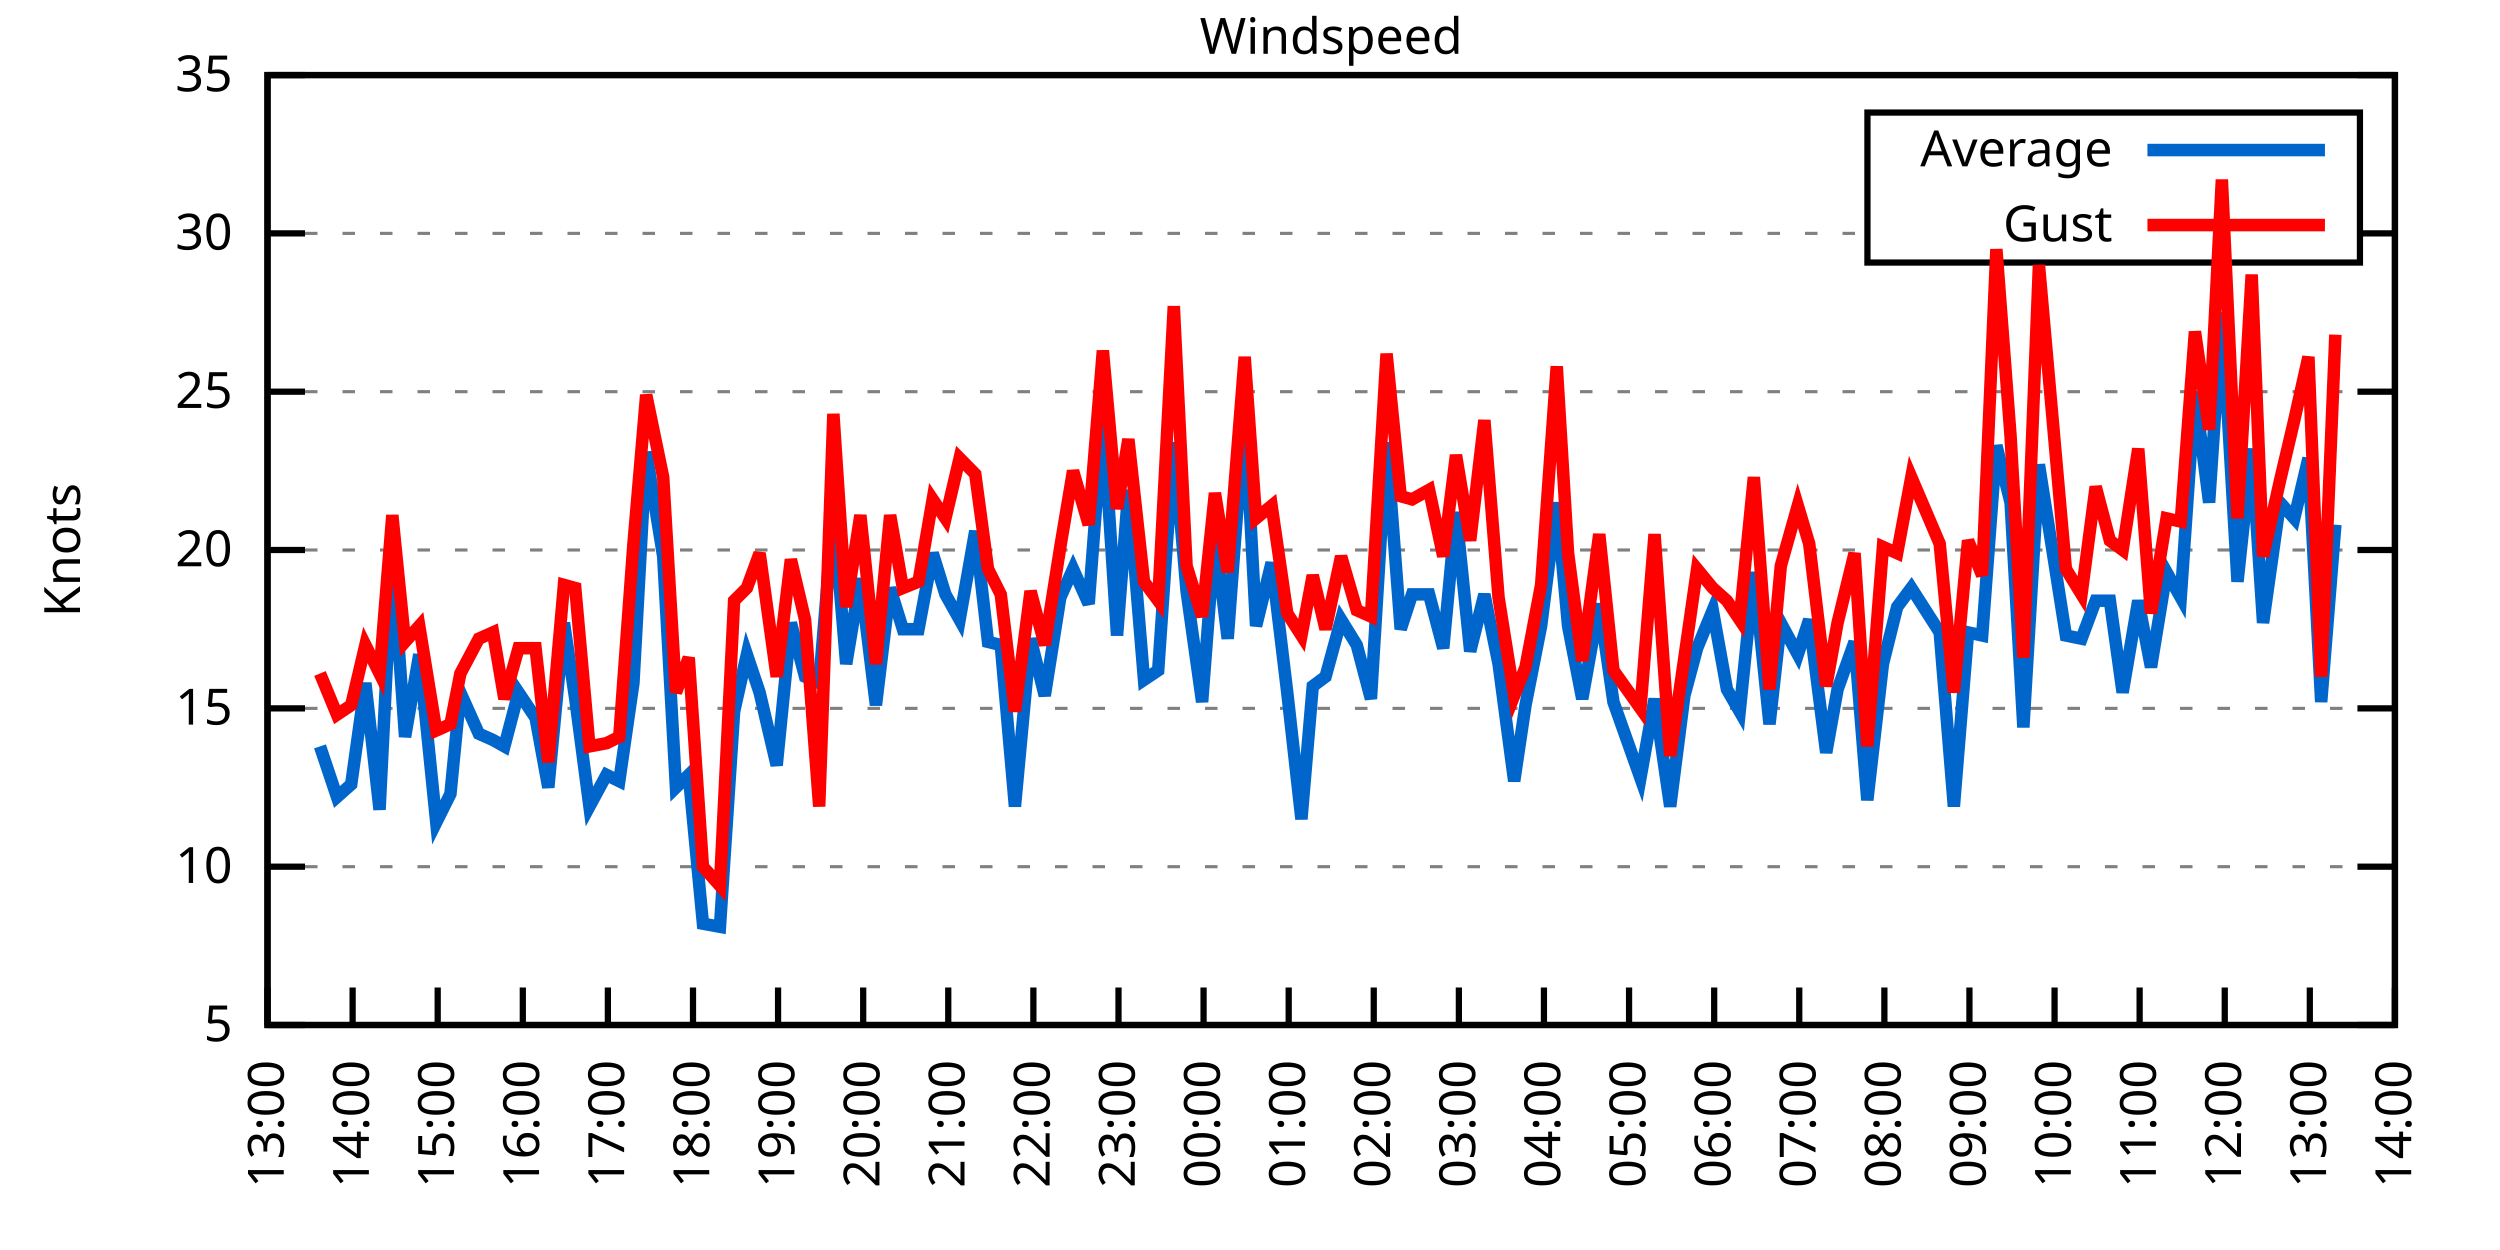
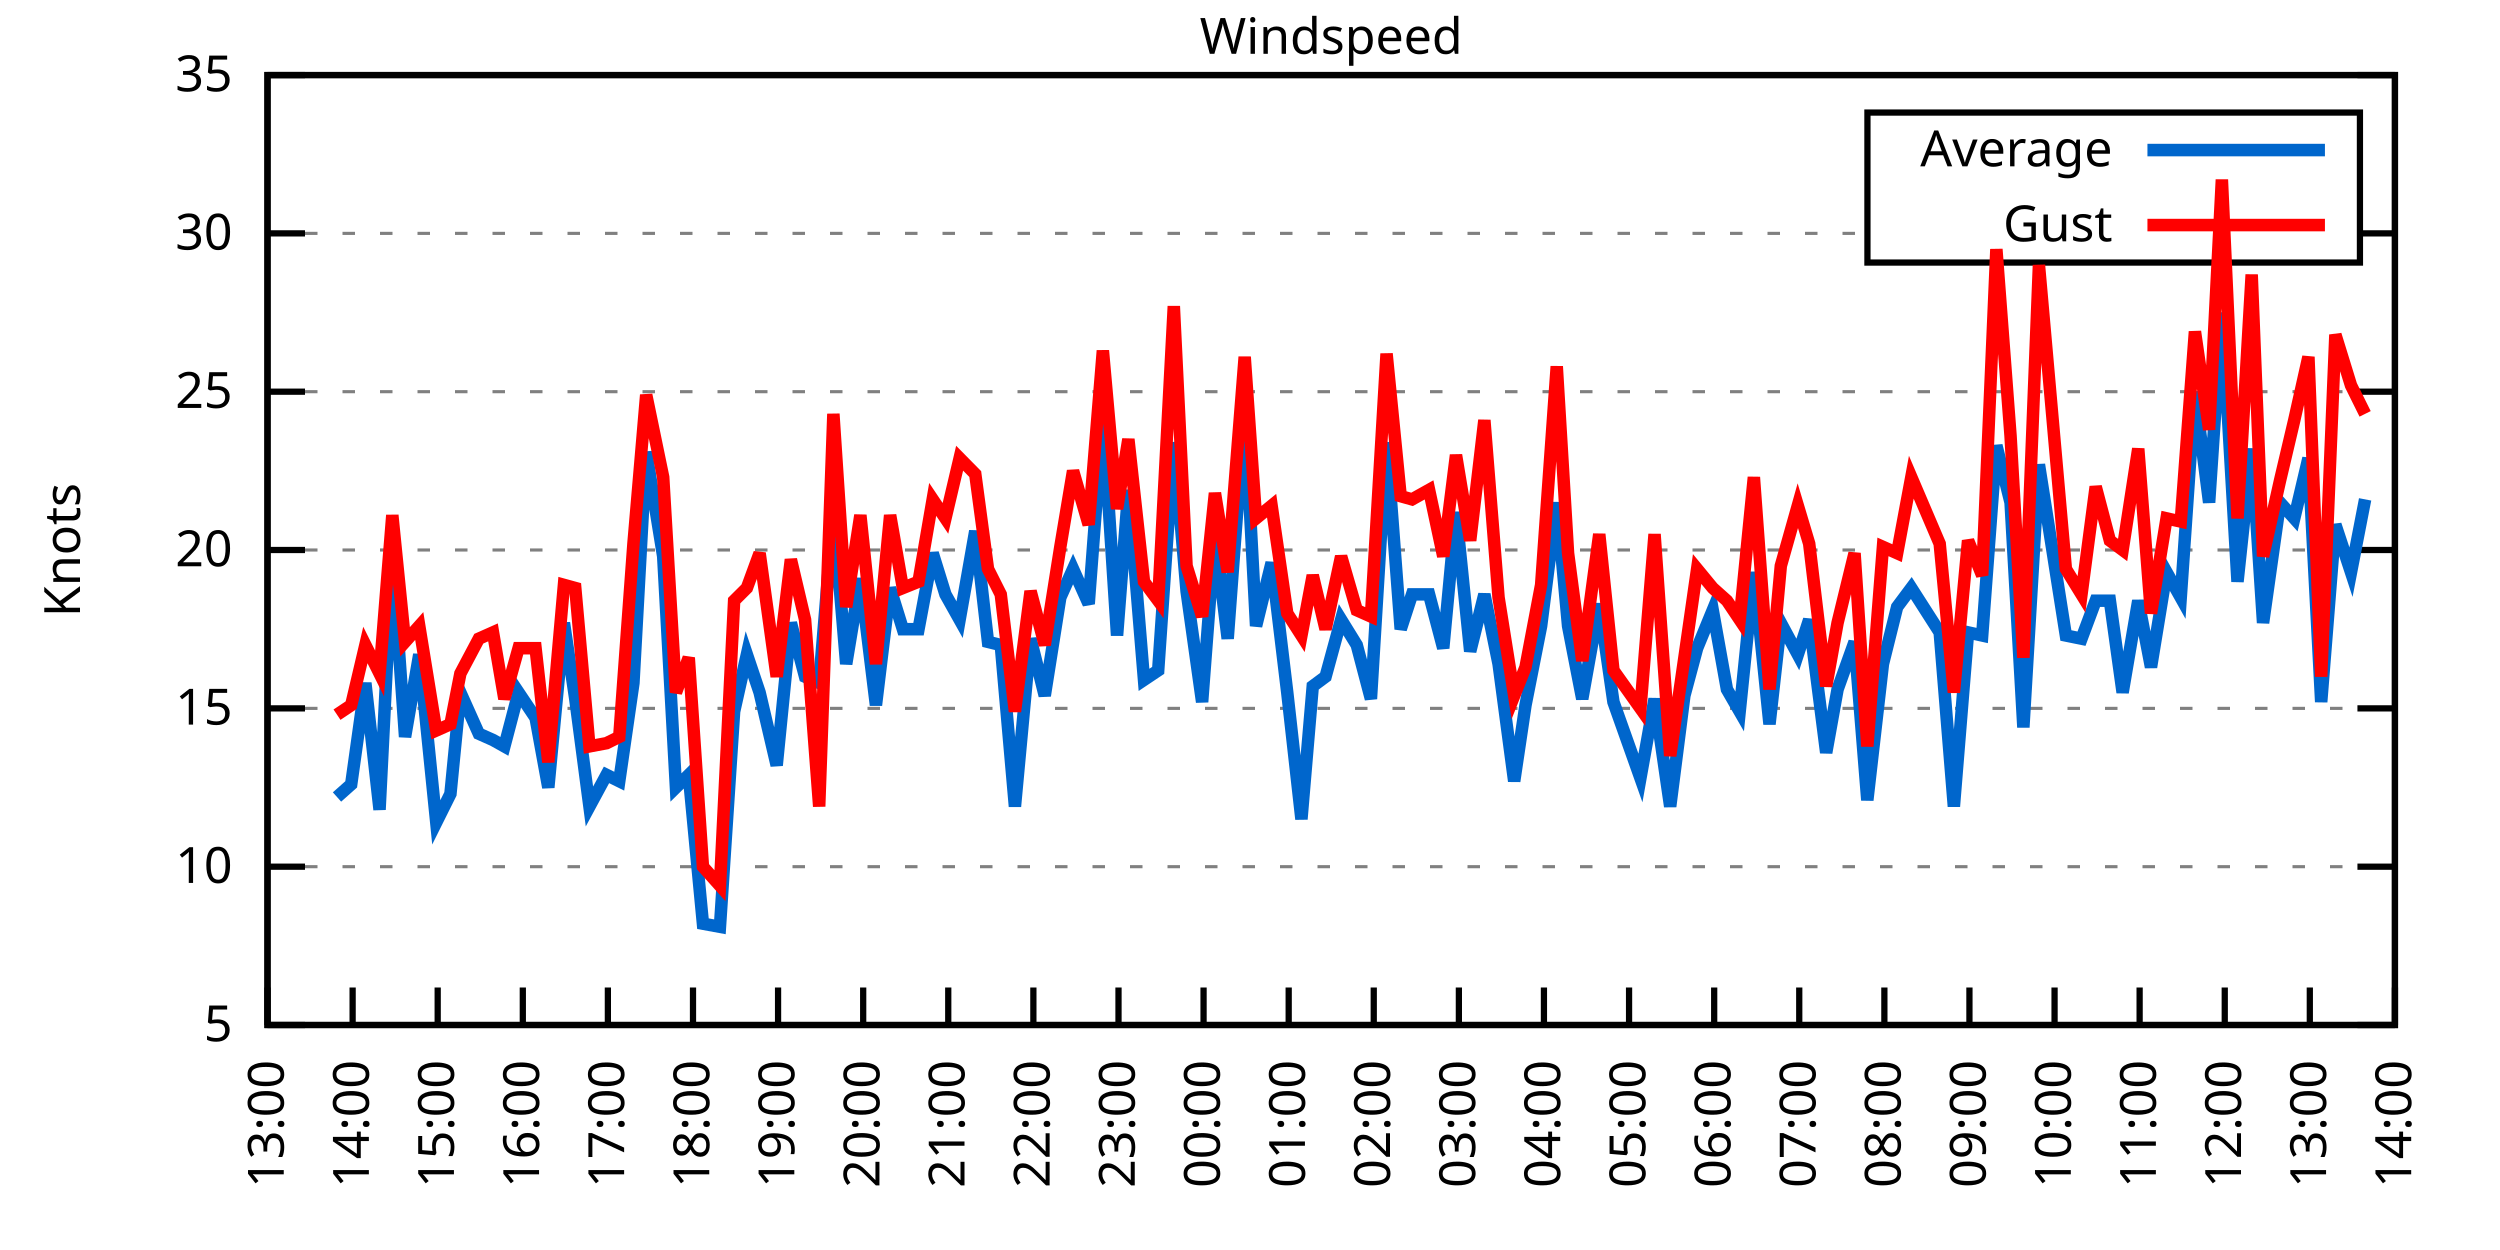
<svg xmlns="http://www.w3.org/2000/svg" xmlns:xlink="http://www.w3.org/1999/xlink" width="400" height="200" viewBox="0 0 400 200">
  <g id="gnuplot_canvas">
    <rect x="0" y="0" width="400" height="200" fill="none" />
    <defs>
      <circle id="gpDot" r="0.5" stroke-width="0.5" stroke="currentColor" />
      <path id="gpPt0" stroke-width="0.333" stroke="currentColor" d="M-1,0 h2 M0,-1 v2" />
      <path id="gpPt1" stroke-width="0.333" stroke="currentColor" d="M-1,-1 L1,1 M1,-1 L-1,1" />
      <path id="gpPt2" stroke-width="0.333" stroke="currentColor" d="M-1,0 L1,0 M0,-1 L0,1 M-1,-1 L1,1 M-1,1 L1,-1" />
      <rect id="gpPt3" stroke-width="0.333" stroke="currentColor" x="-1" y="-1" width="2" height="2" />
      <rect id="gpPt4" stroke-width="0.333" stroke="currentColor" fill="currentColor" x="-1" y="-1" width="2" height="2" />
      <circle id="gpPt5" stroke-width="0.333" stroke="currentColor" cx="0" cy="0" r="1" />
      <use xlink:href="#gpPt5" id="gpPt6" fill="currentColor" stroke="none" />
      <path id="gpPt7" stroke-width="0.333" stroke="currentColor" d="M0,-1.33 L-1.33,0.67 L1.33,0.67 z" />
      <use xlink:href="#gpPt7" id="gpPt8" fill="currentColor" stroke="none" />
      <use xlink:href="#gpPt7" id="gpPt9" stroke="currentColor" transform="rotate(180)" />
      <use xlink:href="#gpPt9" id="gpPt10" fill="currentColor" stroke="none" />
      <use xlink:href="#gpPt3" id="gpPt11" stroke="currentColor" transform="rotate(45)" />
      <use xlink:href="#gpPt11" id="gpPt12" fill="currentColor" stroke="none" />
      <path id="gpPt13" stroke-width="0.333" stroke="currentColor" d="M0,1.330 L1.265,0.411 L0.782,-1.067 L-0.782,-1.076 L-1.265,0.411 z" />
      <use xlink:href="#gpPt13" id="gpPt14" fill="currentColor" stroke="none" />
      <filter id="textbox" filterUnits="objectBoundingBox" x="0" y="0" height="1" width="1">
        <feFlood flood-color="white" flood-opacity="1" result="bgnd" />
        <feComposite in="SourceGraphic" in2="bgnd" operator="atop" />
      </filter>
      <filter id="greybox" filterUnits="objectBoundingBox" x="0" y="0" height="1" width="1">
        <feFlood flood-color="lightgrey" flood-opacity="1" result="grey" />
        <feComposite in="SourceGraphic" in2="grey" operator="atop" />
      </filter>
    </defs>
    <g fill="none" color="white" stroke="currentColor" stroke-width="1.00" stroke-linecap="butt" stroke-linejoin="miter">
</g>
    <g fill="none" color="black" stroke="currentColor" stroke-width="1.00" stroke-linecap="butt" stroke-linejoin="miter">
      <g stroke="none" shape-rendering="crispEdges">
        <polygon fill="rgb(255, 255, 255)" points="42.80,164.00 383.18,164.00 383.18,12.02 42.80,12.02 " />
      </g>
    </g>
    <g fill="none" color="black" stroke="currentColor" stroke-width="1.00" stroke-linecap="butt" stroke-linejoin="miter">
</g>
    <g fill="none" color="black" stroke="black" stroke-width="0.50" stroke-linecap="butt" stroke-linejoin="miter">
</g>
    <g fill="none" color="gray" stroke="currentColor" stroke-width="0.50" stroke-linecap="butt" stroke-linejoin="miter">
      <path stroke="gray" stroke-dasharray="2,4" class="gridline" d="M42.80,164.00 L383.19,164.00  " />
    </g>
    <g fill="none" color="gray" stroke="gray" stroke-width="1.00" stroke-linecap="butt" stroke-linejoin="miter">
</g>
    <g fill="none" color="black" stroke="currentColor" stroke-width="1.00" stroke-linecap="butt" stroke-linejoin="miter">
      <path stroke="black" d="M42.80,164.00 L48.80,164.00 M383.19,164.00 L377.19,164.00  " />
      <g transform="translate(37.20,166.60)" stroke="none" fill="black" font-family="Sans" font-size="8.00" text-anchor="end">
        <text>
          <tspan font-family="Sans"> 5</tspan>
        </text>
      </g>
    </g>
    <g fill="none" color="black" stroke="currentColor" stroke-width="1.00" stroke-linecap="butt" stroke-linejoin="miter">
</g>
    <g fill="none" color="black" stroke="black" stroke-width="0.50" stroke-linecap="butt" stroke-linejoin="miter">
</g>
    <g fill="none" color="gray" stroke="currentColor" stroke-width="0.50" stroke-linecap="butt" stroke-linejoin="miter">
      <path stroke="gray" stroke-dasharray="2,4" class="gridline" d="M42.80,138.67 L383.19,138.67  " />
    </g>
    <g fill="none" color="gray" stroke="gray" stroke-width="1.00" stroke-linecap="butt" stroke-linejoin="miter">
</g>
    <g fill="none" color="black" stroke="currentColor" stroke-width="1.00" stroke-linecap="butt" stroke-linejoin="miter">
      <path stroke="black" d="M42.80,138.67 L48.80,138.67 M383.19,138.67 L377.19,138.67  " />
      <g transform="translate(37.20,141.27)" stroke="none" fill="black" font-family="Sans" font-size="8.00" text-anchor="end">
        <text>
          <tspan font-family="Sans"> 10</tspan>
        </text>
      </g>
    </g>
    <g fill="none" color="black" stroke="currentColor" stroke-width="1.00" stroke-linecap="butt" stroke-linejoin="miter">
</g>
    <g fill="none" color="black" stroke="black" stroke-width="0.50" stroke-linecap="butt" stroke-linejoin="miter">
</g>
    <g fill="none" color="gray" stroke="currentColor" stroke-width="0.50" stroke-linecap="butt" stroke-linejoin="miter">
      <path stroke="gray" stroke-dasharray="2,4" class="gridline" d="M42.80,113.34 L383.19,113.34  " />
    </g>
    <g fill="none" color="gray" stroke="gray" stroke-width="1.00" stroke-linecap="butt" stroke-linejoin="miter">
</g>
    <g fill="none" color="black" stroke="currentColor" stroke-width="1.00" stroke-linecap="butt" stroke-linejoin="miter">
      <path stroke="black" d="M42.80,113.34 L48.80,113.34 M383.19,113.34 L377.19,113.34  " />
      <g transform="translate(37.20,115.94)" stroke="none" fill="black" font-family="Sans" font-size="8.00" text-anchor="end">
        <text>
          <tspan font-family="Sans"> 15</tspan>
        </text>
      </g>
    </g>
    <g fill="none" color="black" stroke="currentColor" stroke-width="1.00" stroke-linecap="butt" stroke-linejoin="miter">
</g>
    <g fill="none" color="black" stroke="black" stroke-width="0.50" stroke-linecap="butt" stroke-linejoin="miter">
</g>
    <g fill="none" color="gray" stroke="currentColor" stroke-width="0.50" stroke-linecap="butt" stroke-linejoin="miter">
      <path stroke="gray" stroke-dasharray="2,4" class="gridline" d="M42.80,88.00 L383.19,88.00  " />
    </g>
    <g fill="none" color="gray" stroke="gray" stroke-width="1.00" stroke-linecap="butt" stroke-linejoin="miter">
</g>
    <g fill="none" color="black" stroke="currentColor" stroke-width="1.00" stroke-linecap="butt" stroke-linejoin="miter">
      <path stroke="black" d="M42.80,88.00 L48.80,88.00 M383.19,88.00 L377.19,88.00  " />
      <g transform="translate(37.20,90.60)" stroke="none" fill="black" font-family="Sans" font-size="8.00" text-anchor="end">
        <text>
          <tspan font-family="Sans"> 20</tspan>
        </text>
      </g>
    </g>
    <g fill="none" color="black" stroke="currentColor" stroke-width="1.00" stroke-linecap="butt" stroke-linejoin="miter">
</g>
    <g fill="none" color="black" stroke="black" stroke-width="0.50" stroke-linecap="butt" stroke-linejoin="miter">
</g>
    <g fill="none" color="gray" stroke="currentColor" stroke-width="0.50" stroke-linecap="butt" stroke-linejoin="miter">
      <path stroke="gray" stroke-dasharray="2,4" class="gridline" d="M42.80,62.67 L383.19,62.67  " />
    </g>
    <g fill="none" color="gray" stroke="gray" stroke-width="1.00" stroke-linecap="butt" stroke-linejoin="miter">
</g>
    <g fill="none" color="black" stroke="currentColor" stroke-width="1.00" stroke-linecap="butt" stroke-linejoin="miter">
      <path stroke="black" d="M42.80,62.67 L48.80,62.67 M383.19,62.67 L377.19,62.67  " />
      <g transform="translate(37.20,65.27)" stroke="none" fill="black" font-family="Sans" font-size="8.00" text-anchor="end">
        <text>
          <tspan font-family="Sans"> 25</tspan>
        </text>
      </g>
    </g>
    <g fill="none" color="black" stroke="currentColor" stroke-width="1.00" stroke-linecap="butt" stroke-linejoin="miter">
</g>
    <g fill="none" color="black" stroke="black" stroke-width="0.50" stroke-linecap="butt" stroke-linejoin="miter">
</g>
    <g fill="none" color="gray" stroke="currentColor" stroke-width="0.50" stroke-linecap="butt" stroke-linejoin="miter">
      <path stroke="gray" stroke-dasharray="2,4" class="gridline" d="M42.80,37.34 L298.79,37.34 M377.59,37.34 L383.19,37.34  " />
    </g>
    <g fill="none" color="gray" stroke="gray" stroke-width="1.00" stroke-linecap="butt" stroke-linejoin="miter">
</g>
    <g fill="none" color="black" stroke="currentColor" stroke-width="1.00" stroke-linecap="butt" stroke-linejoin="miter">
      <path stroke="black" d="M42.80,37.34 L48.80,37.34 M383.19,37.34 L377.19,37.34  " />
      <g transform="translate(37.20,39.94)" stroke="none" fill="black" font-family="Sans" font-size="8.00" text-anchor="end">
        <text>
          <tspan font-family="Sans"> 30</tspan>
        </text>
      </g>
    </g>
    <g fill="none" color="black" stroke="currentColor" stroke-width="1.00" stroke-linecap="butt" stroke-linejoin="miter">
</g>
    <g fill="none" color="black" stroke="black" stroke-width="0.50" stroke-linecap="butt" stroke-linejoin="miter">
</g>
    <g fill="none" color="gray" stroke="currentColor" stroke-width="0.50" stroke-linecap="butt" stroke-linejoin="miter">
      <path stroke="gray" stroke-dasharray="2,4" class="gridline" d="M42.80,12.01 L383.19,12.01  " />
    </g>
    <g fill="none" color="gray" stroke="gray" stroke-width="1.00" stroke-linecap="butt" stroke-linejoin="miter">
</g>
    <g fill="none" color="black" stroke="currentColor" stroke-width="1.00" stroke-linecap="butt" stroke-linejoin="miter">
      <path stroke="black" d="M42.80,12.01 L48.80,12.01 M383.19,12.01 L377.19,12.01  " />
      <g transform="translate(37.20,14.61)" stroke="none" fill="black" font-family="Sans" font-size="8.00" text-anchor="end">
        <text>
          <tspan font-family="Sans"> 35</tspan>
        </text>
      </g>
    </g>
    <g fill="none" color="black" stroke="currentColor" stroke-width="1.00" stroke-linecap="butt" stroke-linejoin="miter">
      <path stroke="black" d="M42.80,164.00 L42.80,158.00  " />
      <g transform="translate(45.40,169.60) rotate(270.00)" stroke="none" fill="black" font-family="Sans" font-size="8.00" text-anchor="end">
        <text>
          <tspan font-family="Sans">13:00</tspan>
        </text>
      </g>
    </g>
    <g fill="none" color="black" stroke="currentColor" stroke-width="1.00" stroke-linecap="butt" stroke-linejoin="miter">
      <path stroke="black" d="M56.42,164.00 L56.42,158.00  " />
      <g transform="translate(59.02,169.60) rotate(270.00)" stroke="none" fill="black" font-family="Sans" font-size="8.00" text-anchor="end">
        <text>
          <tspan font-family="Sans">14:00</tspan>
        </text>
      </g>
    </g>
    <g fill="none" color="black" stroke="currentColor" stroke-width="1.00" stroke-linecap="butt" stroke-linejoin="miter">
      <path stroke="black" d="M70.03,164.00 L70.03,158.00  " />
      <g transform="translate(72.63,169.60) rotate(270.00)" stroke="none" fill="black" font-family="Sans" font-size="8.00" text-anchor="end">
        <text>
          <tspan font-family="Sans">15:00</tspan>
        </text>
      </g>
    </g>
    <g fill="none" color="black" stroke="currentColor" stroke-width="1.00" stroke-linecap="butt" stroke-linejoin="miter">
      <path stroke="black" d="M83.65,164.00 L83.65,158.00  " />
      <g transform="translate(86.25,169.60) rotate(270.00)" stroke="none" fill="black" font-family="Sans" font-size="8.00" text-anchor="end">
        <text>
          <tspan font-family="Sans">16:00</tspan>
        </text>
      </g>
    </g>
    <g fill="none" color="black" stroke="currentColor" stroke-width="1.00" stroke-linecap="butt" stroke-linejoin="miter">
      <path stroke="black" d="M97.26,164.00 L97.26,158.00  " />
      <g transform="translate(99.86,169.60) rotate(270.00)" stroke="none" fill="black" font-family="Sans" font-size="8.00" text-anchor="end">
        <text>
          <tspan font-family="Sans">17:00</tspan>
        </text>
      </g>
    </g>
    <g fill="none" color="black" stroke="currentColor" stroke-width="1.00" stroke-linecap="butt" stroke-linejoin="miter">
      <path stroke="black" d="M110.88,164.00 L110.88,158.00  " />
      <g transform="translate(113.48,169.60) rotate(270.00)" stroke="none" fill="black" font-family="Sans" font-size="8.00" text-anchor="end">
        <text>
          <tspan font-family="Sans">18:00</tspan>
        </text>
      </g>
    </g>
    <g fill="none" color="black" stroke="currentColor" stroke-width="1.00" stroke-linecap="butt" stroke-linejoin="miter">
      <path stroke="black" d="M124.49,164.00 L124.49,158.00  " />
      <g transform="translate(127.09,169.60) rotate(270.00)" stroke="none" fill="black" font-family="Sans" font-size="8.00" text-anchor="end">
        <text>
          <tspan font-family="Sans">19:00</tspan>
        </text>
      </g>
    </g>
    <g fill="none" color="black" stroke="currentColor" stroke-width="1.00" stroke-linecap="butt" stroke-linejoin="miter">
      <path stroke="black" d="M138.11,164.00 L138.11,158.00  " />
      <g transform="translate(140.71,169.60) rotate(270.00)" stroke="none" fill="black" font-family="Sans" font-size="8.00" text-anchor="end">
        <text>
          <tspan font-family="Sans">20:00</tspan>
        </text>
      </g>
    </g>
    <g fill="none" color="black" stroke="currentColor" stroke-width="1.00" stroke-linecap="butt" stroke-linejoin="miter">
      <path stroke="black" d="M151.72,164.00 L151.72,158.00  " />
      <g transform="translate(154.32,169.60) rotate(270.00)" stroke="none" fill="black" font-family="Sans" font-size="8.00" text-anchor="end">
        <text>
          <tspan font-family="Sans">21:00</tspan>
        </text>
      </g>
    </g>
    <g fill="none" color="black" stroke="currentColor" stroke-width="1.00" stroke-linecap="butt" stroke-linejoin="miter">
      <path stroke="black" d="M165.34,164.00 L165.34,158.00  " />
      <g transform="translate(167.94,169.60) rotate(270.00)" stroke="none" fill="black" font-family="Sans" font-size="8.00" text-anchor="end">
        <text>
          <tspan font-family="Sans">22:00</tspan>
        </text>
      </g>
    </g>
    <g fill="none" color="black" stroke="currentColor" stroke-width="1.00" stroke-linecap="butt" stroke-linejoin="miter">
      <path stroke="black" d="M178.96,164.00 L178.96,158.00  " />
      <g transform="translate(181.56,169.60) rotate(270.00)" stroke="none" fill="black" font-family="Sans" font-size="8.00" text-anchor="end">
        <text>
          <tspan font-family="Sans">23:00</tspan>
        </text>
      </g>
    </g>
    <g fill="none" color="black" stroke="currentColor" stroke-width="1.00" stroke-linecap="butt" stroke-linejoin="miter">
      <path stroke="black" d="M192.57,164.00 L192.57,158.00  " />
      <g transform="translate(195.17,169.60) rotate(270.00)" stroke="none" fill="black" font-family="Sans" font-size="8.00" text-anchor="end">
        <text>
          <tspan font-family="Sans">00:00</tspan>
        </text>
      </g>
    </g>
    <g fill="none" color="black" stroke="currentColor" stroke-width="1.00" stroke-linecap="butt" stroke-linejoin="miter">
      <path stroke="black" d="M206.19,164.00 L206.19,158.00  " />
      <g transform="translate(208.79,169.60) rotate(270.00)" stroke="none" fill="black" font-family="Sans" font-size="8.00" text-anchor="end">
        <text>
          <tspan font-family="Sans">01:00</tspan>
        </text>
      </g>
    </g>
    <g fill="none" color="black" stroke="currentColor" stroke-width="1.00" stroke-linecap="butt" stroke-linejoin="miter">
      <path stroke="black" d="M219.80,164.00 L219.80,158.00  " />
      <g transform="translate(222.40,169.60) rotate(270.00)" stroke="none" fill="black" font-family="Sans" font-size="8.00" text-anchor="end">
        <text>
          <tspan font-family="Sans">02:00</tspan>
        </text>
      </g>
    </g>
    <g fill="none" color="black" stroke="currentColor" stroke-width="1.00" stroke-linecap="butt" stroke-linejoin="miter">
      <path stroke="black" d="M233.42,164.00 L233.42,158.00  " />
      <g transform="translate(236.02,169.60) rotate(270.00)" stroke="none" fill="black" font-family="Sans" font-size="8.00" text-anchor="end">
        <text>
          <tspan font-family="Sans">03:00</tspan>
        </text>
      </g>
    </g>
    <g fill="none" color="black" stroke="currentColor" stroke-width="1.00" stroke-linecap="butt" stroke-linejoin="miter">
      <path stroke="black" d="M247.03,164.00 L247.03,158.00  " />
      <g transform="translate(249.63,169.60) rotate(270.00)" stroke="none" fill="black" font-family="Sans" font-size="8.00" text-anchor="end">
        <text>
          <tspan font-family="Sans">04:00</tspan>
        </text>
      </g>
    </g>
    <g fill="none" color="black" stroke="currentColor" stroke-width="1.00" stroke-linecap="butt" stroke-linejoin="miter">
      <path stroke="black" d="M260.65,164.00 L260.65,158.00  " />
      <g transform="translate(263.25,169.60) rotate(270.00)" stroke="none" fill="black" font-family="Sans" font-size="8.00" text-anchor="end">
        <text>
          <tspan font-family="Sans">05:00</tspan>
        </text>
      </g>
    </g>
    <g fill="none" color="black" stroke="currentColor" stroke-width="1.00" stroke-linecap="butt" stroke-linejoin="miter">
      <path stroke="black" d="M274.27,164.00 L274.27,158.00  " />
      <g transform="translate(276.87,169.60) rotate(270.00)" stroke="none" fill="black" font-family="Sans" font-size="8.00" text-anchor="end">
        <text>
          <tspan font-family="Sans">06:00</tspan>
        </text>
      </g>
    </g>
    <g fill="none" color="black" stroke="currentColor" stroke-width="1.00" stroke-linecap="butt" stroke-linejoin="miter">
      <path stroke="black" d="M287.88,164.00 L287.88,158.00  " />
      <g transform="translate(290.48,169.60) rotate(270.00)" stroke="none" fill="black" font-family="Sans" font-size="8.00" text-anchor="end">
        <text>
          <tspan font-family="Sans">07:00</tspan>
        </text>
      </g>
    </g>
    <g fill="none" color="black" stroke="currentColor" stroke-width="1.00" stroke-linecap="butt" stroke-linejoin="miter">
      <path stroke="black" d="M301.50,164.00 L301.50,158.00  " />
      <g transform="translate(304.10,169.60) rotate(270.00)" stroke="none" fill="black" font-family="Sans" font-size="8.00" text-anchor="end">
        <text>
          <tspan font-family="Sans">08:00</tspan>
        </text>
      </g>
    </g>
    <g fill="none" color="black" stroke="currentColor" stroke-width="1.00" stroke-linecap="butt" stroke-linejoin="miter">
      <path stroke="black" d="M315.11,164.00 L315.11,158.00  " />
      <g transform="translate(317.71,169.60) rotate(270.00)" stroke="none" fill="black" font-family="Sans" font-size="8.00" text-anchor="end">
        <text>
          <tspan font-family="Sans">09:00</tspan>
        </text>
      </g>
    </g>
    <g fill="none" color="black" stroke="currentColor" stroke-width="1.00" stroke-linecap="butt" stroke-linejoin="miter">
      <path stroke="black" d="M328.73,164.00 L328.73,158.00  " />
      <g transform="translate(331.33,169.60) rotate(270.00)" stroke="none" fill="black" font-family="Sans" font-size="8.00" text-anchor="end">
        <text>
          <tspan font-family="Sans">10:00</tspan>
        </text>
      </g>
    </g>
    <g fill="none" color="black" stroke="currentColor" stroke-width="1.00" stroke-linecap="butt" stroke-linejoin="miter">
      <path stroke="black" d="M342.34,164.00 L342.34,158.00  " />
      <g transform="translate(344.94,169.60) rotate(270.00)" stroke="none" fill="black" font-family="Sans" font-size="8.00" text-anchor="end">
        <text>
          <tspan font-family="Sans">11:00</tspan>
        </text>
      </g>
    </g>
    <g fill="none" color="black" stroke="currentColor" stroke-width="1.00" stroke-linecap="butt" stroke-linejoin="miter">
      <path stroke="black" d="M355.96,164.00 L355.96,158.00  " />
      <g transform="translate(358.56,169.60) rotate(270.00)" stroke="none" fill="black" font-family="Sans" font-size="8.00" text-anchor="end">
        <text>
          <tspan font-family="Sans">12:00</tspan>
        </text>
      </g>
    </g>
    <g fill="none" color="black" stroke="currentColor" stroke-width="1.00" stroke-linecap="butt" stroke-linejoin="miter">
      <path stroke="black" d="M369.57,164.00 L369.57,158.00  " />
      <g transform="translate(372.17,169.60) rotate(270.00)" stroke="none" fill="black" font-family="Sans" font-size="8.00" text-anchor="end">
        <text>
          <tspan font-family="Sans">13:00</tspan>
        </text>
      </g>
    </g>
    <g fill="none" color="black" stroke="currentColor" stroke-width="1.00" stroke-linecap="butt" stroke-linejoin="miter">
      <path stroke="black" d="M383.19,164.00 L383.19,158.00  " />
      <g transform="translate(385.79,169.60) rotate(270.00)" stroke="none" fill="black" font-family="Sans" font-size="8.00" text-anchor="end">
        <text>
          <tspan font-family="Sans">14:00</tspan>
        </text>
      </g>
    </g>
    <g fill="none" color="black" stroke="currentColor" stroke-width="1.00" stroke-linecap="butt" stroke-linejoin="miter">
</g>
    <g fill="none" color="black" stroke="currentColor" stroke-width="1.00" stroke-linecap="butt" stroke-linejoin="miter">
      <path stroke="black" d="M42.80,12.01 L42.80,164.00 L383.19,164.00 L383.19,12.01 L42.80,12.01 Z  " />
    </g>
    <g fill="none" color="black" stroke="currentColor" stroke-width="1.00" stroke-linecap="butt" stroke-linejoin="miter">
</g>
    <g fill="none" color="black" stroke="currentColor" stroke-width="1.00" stroke-linecap="butt" stroke-linejoin="miter">
      <path stroke="black" d="M298.79,42.01 L298.79,18.01 L377.59,18.01 L377.59,42.01 L298.79,42.01 Z  " />
    </g>
    <g id="Windspeed_plot_1">
      <g fill="none" color="white" stroke="black" stroke-width="2.00" stroke-linecap="butt" stroke-linejoin="miter">
</g>
      <g fill="none" color="black" stroke="currentColor" stroke-width="2.00" stroke-linecap="butt" stroke-linejoin="miter">
        <g transform="translate(337.99,26.61)" stroke="none" fill="black" font-family="Sans" font-size="8.00" text-anchor="end">
          <text>
            <tspan font-family="Sans">Average</tspan>
          </text>
        </g>
      </g>
      <g fill="none" color="black" stroke="currentColor" stroke-width="2.00" stroke-linecap="butt" stroke-linejoin="miter">
-         <path stroke="rgb(  0, 102, 204)" d="M343.59,24.01 L371.99,24.01 M51.20,119.42 L53.92,127.52 L56.19,125.50 L58.46,109.28 L60.73,129.55 L62.77,89.02   L64.81,117.90 L67.08,104.72 L69.80,131.58 L72.07,127.02 L73.66,110.80 L76.61,117.39 L78.88,118.40 L80.70,119.42   L82.97,110.80 L85.69,114.86 L87.73,126.00 L90.23,99.66 L92.04,111.82 L94.31,129.04 L97.04,123.98 L99.08,124.99   L101.35,109.28 L103.39,72.30 L106.11,89.02 L108.15,126.00 L110.20,123.98 L112.47,147.79 L115.19,148.29 L117.46,113.84   L119.50,104.72 L121.54,110.80 L124.27,122.46 L126.54,99.66 L128.81,108.27 L131.07,109.28 L133.34,81.93 L135.39,106.24   L137.66,92.56 L140.15,112.83 L142.42,94.08 L144.46,100.67 L146.96,100.67 L149.23,88.51 L151.27,95.10 L153.54,99.15   L156.04,84.97 L158.08,102.70 L160.12,103.20 L162.39,129.04 L164.89,102.19 L167.16,111.31 L169.65,95.60 L171.69,91.04   L174.19,96.62 L176.46,66.73 L178.73,101.68 L180.54,78.38 L183.04,108.78 L185.31,107.26 L187.81,70.78 L189.85,94.59   L192.34,112.32 L194.39,85.47 L196.43,102.19 L199.15,65.71 L200.97,100.16 L203.46,90.03 L205.96,110.80 L208.23,131.07   L210.04,109.79 L212.09,108.27 L214.58,99.15 L217.08,103.20 L219.35,111.82 L221.85,70.78 L224.11,100.67 L225.93,95.10   L228.65,95.10 L230.92,103.71 L232.96,81.93 L235.23,104.22 L237.50,95.10 L239.77,106.24 L242.27,124.99 L244.08,112.83   L246.58,100.16 L249.08,80.41 L250.89,100.16 L253.16,111.82 L255.88,96.62 L258.15,112.32 L262.47,124.48 L264.73,111.82   L267.23,129.04 L269.50,111.31 L271.54,103.71 L274.04,97.63 L276.31,110.30 L278.35,113.84 L280.62,91.55 L283.12,115.87   L284.93,99.66 L287.65,104.72 L289.47,99.15 L292.19,120.43 L294.01,110.30 L296.73,102.70 L298.77,128.03 L301.27,106.24   L303.54,97.12 L305.81,94.08 L310.35,101.18 L312.62,129.04 L314.89,101.18 L317.15,101.68 L319.42,71.29 L321.69,80.41   L323.74,116.38 L326.23,74.33 L330.54,101.68 L333.04,102.19 L335.31,96.11 L337.58,96.11 L339.62,110.80 L342.12,96.11   L344.16,106.75 L346.65,91.55 L348.92,95.60 L351.19,62.67 L353.46,80.41 L355.50,50.01 L358.00,93.07 L360.27,71.79   L362.09,99.66 L364.81,80.41 L367.08,82.94 L369.35,73.31 L371.39,112.32 L373.66,83.95  " />
+         <path stroke="rgb(  0, 102, 204)" d="M343.59,24.01 L371.99,24.01 M53.92,127.52 L56.19,125.50 L58.46,109.28 L60.73,129.55 L62.77,89.02 L64.81,117.90   L67.08,104.72 L69.80,131.58 L72.07,127.02 L73.66,110.80 L76.61,117.39 L78.88,118.40 L80.70,119.42 L82.97,110.80   L85.69,114.86 L87.73,126.00 L90.23,99.66 L92.04,111.82 L94.31,129.04 L97.04,123.98 L99.08,124.99 L101.35,109.28   L103.39,72.30 L106.11,89.02 L108.15,126.00 L110.20,123.98 L112.47,147.79 L115.19,148.29 L117.46,113.84 L119.50,104.72   L121.54,110.80 L124.27,122.46 L126.54,99.66 L128.81,108.27 L131.07,109.28 L133.34,81.93 L135.39,106.24 L137.66,92.56   L140.15,112.83 L142.42,94.08 L144.46,100.67 L146.96,100.67 L149.23,88.51 L151.27,95.10 L153.54,99.15 L156.04,84.97   L158.08,102.70 L160.12,103.20 L162.39,129.04 L164.89,102.19 L167.16,111.31 L169.65,95.60 L171.69,91.04 L174.19,96.62   L176.46,66.73 L178.73,101.68 L180.54,78.38 L183.04,108.78 L185.31,107.26 L187.81,70.78 L189.85,94.59 L192.34,112.32   L194.39,85.47 L196.43,102.19 L199.15,65.71 L200.97,100.16 L203.46,90.03 L205.96,110.80 L208.23,131.07 L210.04,109.79   L212.09,108.27 L214.58,99.15 L217.08,103.20 L219.35,111.82 L221.85,70.78 L224.11,100.67 L225.93,95.10 L228.65,95.10   L230.92,103.71 L232.96,81.93 L235.23,104.22 L237.50,95.10 L239.77,106.24 L242.27,124.99 L244.08,112.83 L246.58,100.16   L249.08,80.41 L250.89,100.16 L253.16,111.82 L255.88,96.62 L258.15,112.32 L262.47,124.48 L264.73,111.82 L267.23,129.04   L269.50,111.31 L271.54,103.71 L274.04,97.63 L276.31,110.30 L278.35,113.84 L280.62,91.55 L283.12,115.87 L284.93,99.66   L287.65,104.72 L289.47,99.15 L292.19,120.43 L294.01,110.30 L296.73,102.70 L298.77,128.03 L301.27,106.24 L303.54,97.12   L305.81,94.08 L310.35,101.18 L312.62,129.04 L314.89,101.18 L317.15,101.68 L319.42,71.29 L321.69,80.41 L323.74,116.38   L326.23,74.33 L330.54,101.68 L333.04,102.19 L335.31,96.11 L337.58,96.11 L339.62,110.80 L342.12,96.11 L344.16,106.75   L346.65,91.55 L348.92,95.60 L351.19,62.67 L353.46,80.41 L355.50,50.01 L358.00,93.07 L360.27,71.79 L362.09,99.66   L364.81,80.41 L367.08,82.94 L369.35,73.31 L371.39,112.32 L373.66,83.95 L376.16,91.55 L378.42,79.90  " />
      </g>
    </g>
    <g id="Windspeed_plot_2">
      <g fill="none" color="black" stroke="currentColor" stroke-width="2.00" stroke-linecap="butt" stroke-linejoin="miter">
        <g transform="translate(337.99,38.61)" stroke="none" fill="black" font-family="Sans" font-size="8.00" text-anchor="end">
          <text>
            <tspan font-family="Sans">Gust</tspan>
          </text>
        </g>
      </g>
      <g fill="none" color="black" stroke="currentColor" stroke-width="2.00" stroke-linecap="butt" stroke-linejoin="miter">
-         <path stroke="rgb(255,   0,   0)" d="M343.59,36.01 L371.99,36.01 M51.20,107.76 L53.92,114.35 L56.19,112.83 L58.46,103.20 L60.73,107.76 L62.77,82.43   L64.81,102.70 L67.08,100.16 L69.80,116.88 L72.07,115.87 L73.66,107.76 L76.61,102.19 L78.88,101.18 L80.70,111.82   L82.97,103.71 L85.69,103.71 L87.73,121.95 L90.23,93.58 L92.04,94.08 L94.31,119.42 L97.04,118.91 L99.08,117.90   L101.35,86.99 L103.39,63.18 L106.11,76.35 L108.15,110.80 L110.20,105.23 L112.47,138.67 L115.19,141.71 L117.46,96.11   L119.50,94.08 L121.54,88.51 L124.27,108.27 L126.54,89.52 L128.81,99.15 L131.07,129.04 L133.34,66.22 L135.39,97.12   L137.66,82.43 L140.15,106.24 L142.42,82.43 L144.46,94.08 L146.96,93.07 L149.23,79.90 L151.27,82.94 L153.54,73.31   L156.04,75.85 L158.08,91.04 L160.12,95.10 L162.39,113.84 L164.89,94.59 L167.16,103.20 L169.65,87.50 L171.69,75.34   L174.19,83.95 L176.46,56.09 L178.73,81.42 L180.54,70.27 L183.04,93.07 L185.31,96.11 L187.81,48.99 L189.85,90.54   L192.34,98.64 L194.39,78.89 L196.43,91.55 L199.15,57.10 L200.97,82.94 L203.46,80.91 L205.96,98.14 L208.23,101.68   L210.04,92.06 L212.09,100.67 L214.58,89.02 L217.08,97.63 L219.35,98.64 L221.85,56.59 L224.11,79.39 L225.93,79.90   L228.65,78.38 L230.92,89.02 L232.96,72.81 L235.23,86.49 L237.50,67.23 L239.77,95.60 L242.27,111.31 L244.08,106.75   L246.58,93.58 L249.08,58.62 L250.89,88.51 L253.16,105.74 L255.88,85.47 L258.15,107.26 L262.47,113.34 L264.73,85.47   L267.23,120.94 L269.50,105.23 L271.54,91.04 L274.04,94.08 L276.31,96.11 L278.35,99.15 L280.62,76.35 L283.12,110.30   L284.93,90.54 L287.65,80.91 L289.47,86.99 L292.19,109.79 L294.01,99.66 L296.73,88.51 L298.77,119.42 L301.27,87.50   L303.54,88.51 L305.81,76.35 L310.35,86.99 L312.62,110.80 L314.89,86.49 L317.15,92.06 L319.42,39.87 L321.69,69.77   L323.74,105.23 L326.23,42.41 L330.54,91.04 L333.04,95.10 L335.31,77.87 L337.58,86.49 L339.62,88.00 L342.12,71.79   L344.16,98.14 L346.65,82.94 L348.92,83.45 L351.19,53.05 L353.46,68.75 L355.50,28.73 L358.00,82.94 L360.27,43.93   L362.09,89.02 L364.81,76.86 L367.08,67.23 L369.35,57.10 L371.39,108.27 L373.66,53.55  " />
+         <path stroke="rgb(255,   0,   0)" d="M343.59,36.01 L371.99,36.01 M53.92,114.35 L56.19,112.83 L58.46,103.20 L60.73,107.76 L62.77,82.43 L64.81,102.70   L67.08,100.16 L69.80,116.88 L72.07,115.87 L73.66,107.76 L76.61,102.19 L78.88,101.18 L80.70,111.82 L82.97,103.71   L85.69,103.71 L87.73,121.95 L90.23,93.58 L92.04,94.08 L94.31,119.42 L97.04,118.91 L99.08,117.90 L101.35,86.99   L103.39,63.18 L106.11,76.35 L108.15,110.80 L110.20,105.23 L112.47,138.67 L115.19,141.71 L117.46,96.11 L119.50,94.08   L121.54,88.51 L124.27,108.27 L126.54,89.52 L128.81,99.15 L131.07,129.04 L133.34,66.22 L135.39,97.12 L137.66,82.43   L140.15,106.24 L142.42,82.43 L144.46,94.08 L146.96,93.07 L149.23,79.90 L151.27,82.94 L153.54,73.31 L156.04,75.85   L158.08,91.04 L160.12,95.10 L162.39,113.84 L164.89,94.59 L167.16,103.20 L169.65,87.50 L171.69,75.34 L174.19,83.95   L176.46,56.09 L178.73,81.42 L180.54,70.27 L183.04,93.07 L185.31,96.11 L187.81,48.99 L189.85,90.54 L192.34,98.64   L194.39,78.89 L196.43,91.55 L199.15,57.10 L200.97,82.94 L203.46,80.91 L205.96,98.14 L208.23,101.68 L210.04,92.06   L212.09,100.67 L214.58,89.02 L217.08,97.63 L219.35,98.64 L221.85,56.59 L224.11,79.39 L225.93,79.90 L228.65,78.38   L230.92,89.02 L232.96,72.81 L235.23,86.49 L237.50,67.23 L239.77,95.60 L242.27,111.31 L244.08,106.75 L246.58,93.58   L249.08,58.62 L250.89,88.51 L253.16,105.74 L255.88,85.47 L258.15,107.26 L262.47,113.34 L264.73,85.47 L267.23,120.94   L269.50,105.23 L271.54,91.04 L274.04,94.08 L276.31,96.11 L278.35,99.15 L280.62,76.35 L283.12,110.30 L284.93,90.54   L287.65,80.91 L289.47,86.99 L292.19,109.79 L294.01,99.66 L296.73,88.51 L298.77,119.42 L301.27,87.50 L303.54,88.51   L305.81,76.35 L310.35,86.99 L312.62,110.80 L314.89,86.49 L317.15,92.06 L319.42,39.87 L321.69,69.77 L323.74,105.23   L326.23,42.41 L330.54,91.04 L333.04,95.10 L335.31,77.87 L337.58,86.49 L339.62,88.00 L342.12,71.79 L344.16,98.14   L346.65,82.94 L348.92,83.45 L351.19,53.05 L353.46,68.75 L355.50,28.73 L358.00,82.94 L360.27,43.93 L362.09,89.02   L364.81,76.86 L367.08,67.23 L369.35,57.10 L371.39,108.27 L373.66,53.55 L376.16,61.66 L378.42,66.22  " />
      </g>
    </g>
    <g fill="none" color="black" stroke="currentColor" stroke-width="2.00" stroke-linecap="butt" stroke-linejoin="miter">
</g>
    <g fill="none" color="black" stroke="black" stroke-width="1.00" stroke-linecap="butt" stroke-linejoin="miter">
</g>
    <g fill="none" color="black" stroke="currentColor" stroke-width="1.00" stroke-linecap="butt" stroke-linejoin="miter">
      <path stroke="black" d="M42.80,12.01 L42.80,164.00 L383.19,164.00 L383.19,12.01 L42.80,12.01 Z  " />
      <g transform="translate(12.80,88.01) rotate(270.00)" stroke="none" fill="black" font-family="Sans" font-size="8.00" text-anchor="middle">
        <text>
          <tspan font-family="Sans">Knots</tspan>
        </text>
      </g>
    </g>
    <g fill="none" color="black" stroke="currentColor" stroke-width="1.00" stroke-linecap="butt" stroke-linejoin="miter">
</g>
    <g fill="none" color="black" stroke="currentColor" stroke-width="1.00" stroke-linecap="butt" stroke-linejoin="miter">
      <g transform="translate(212.99,8.61)" stroke="none" fill="black" font-family="Sans" font-size="8.00" text-anchor="middle">
        <text>
          <tspan font-family="Sans">Windspeed</tspan>
        </text>
      </g>
    </g>
    <g fill="none" color="black" stroke="currentColor" stroke-width="1.00" stroke-linecap="butt" stroke-linejoin="miter">
</g>
  </g>
</svg>
